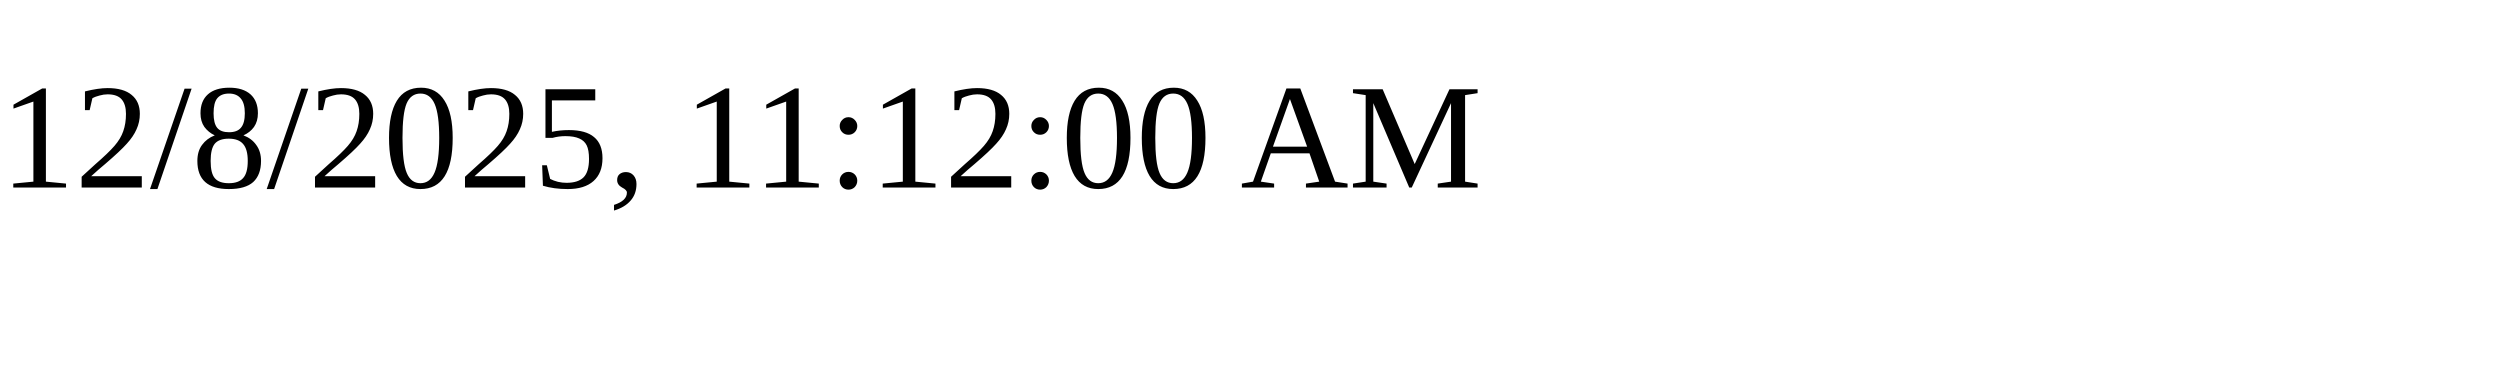
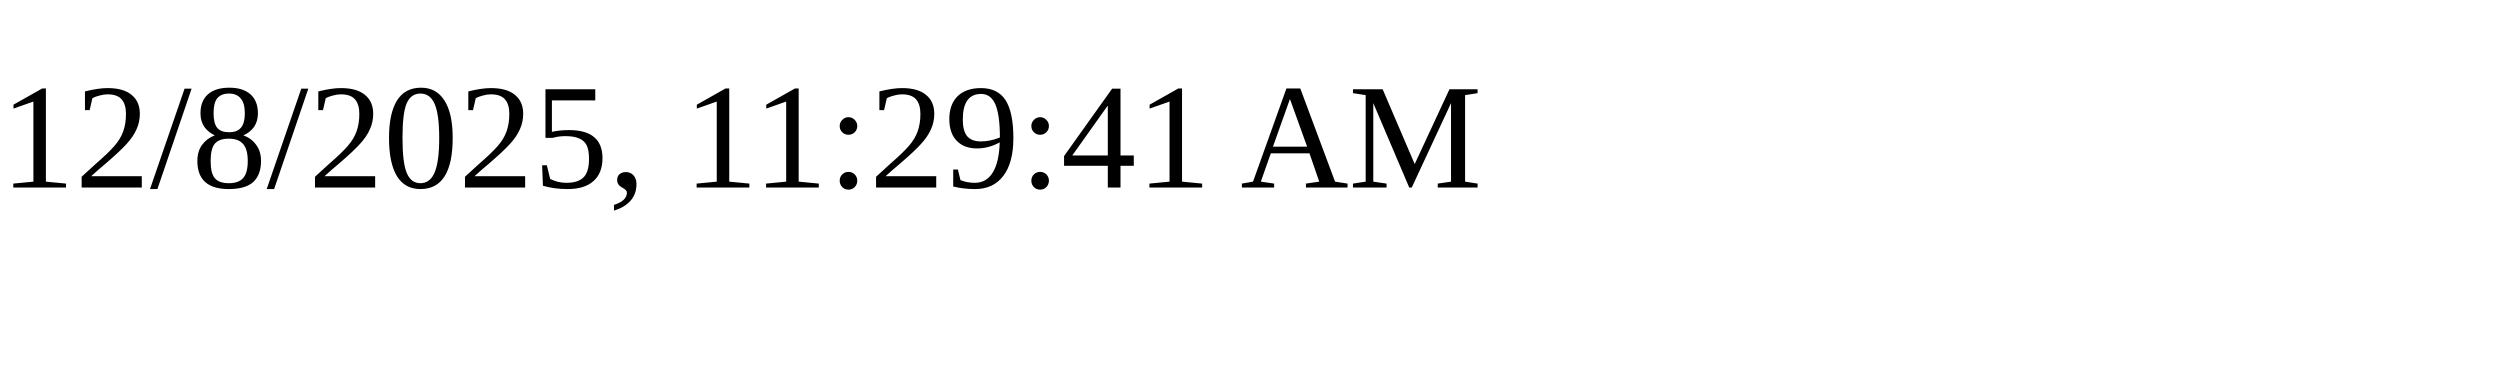
<svg xmlns="http://www.w3.org/2000/svg" height="30" width="200">
-   <text x="0" y="15">12/8/2025, 11:12:00 AM</text>
+   <text x="0" y="15">12/8/2025, 11:29:41 AM</text>
</svg>
